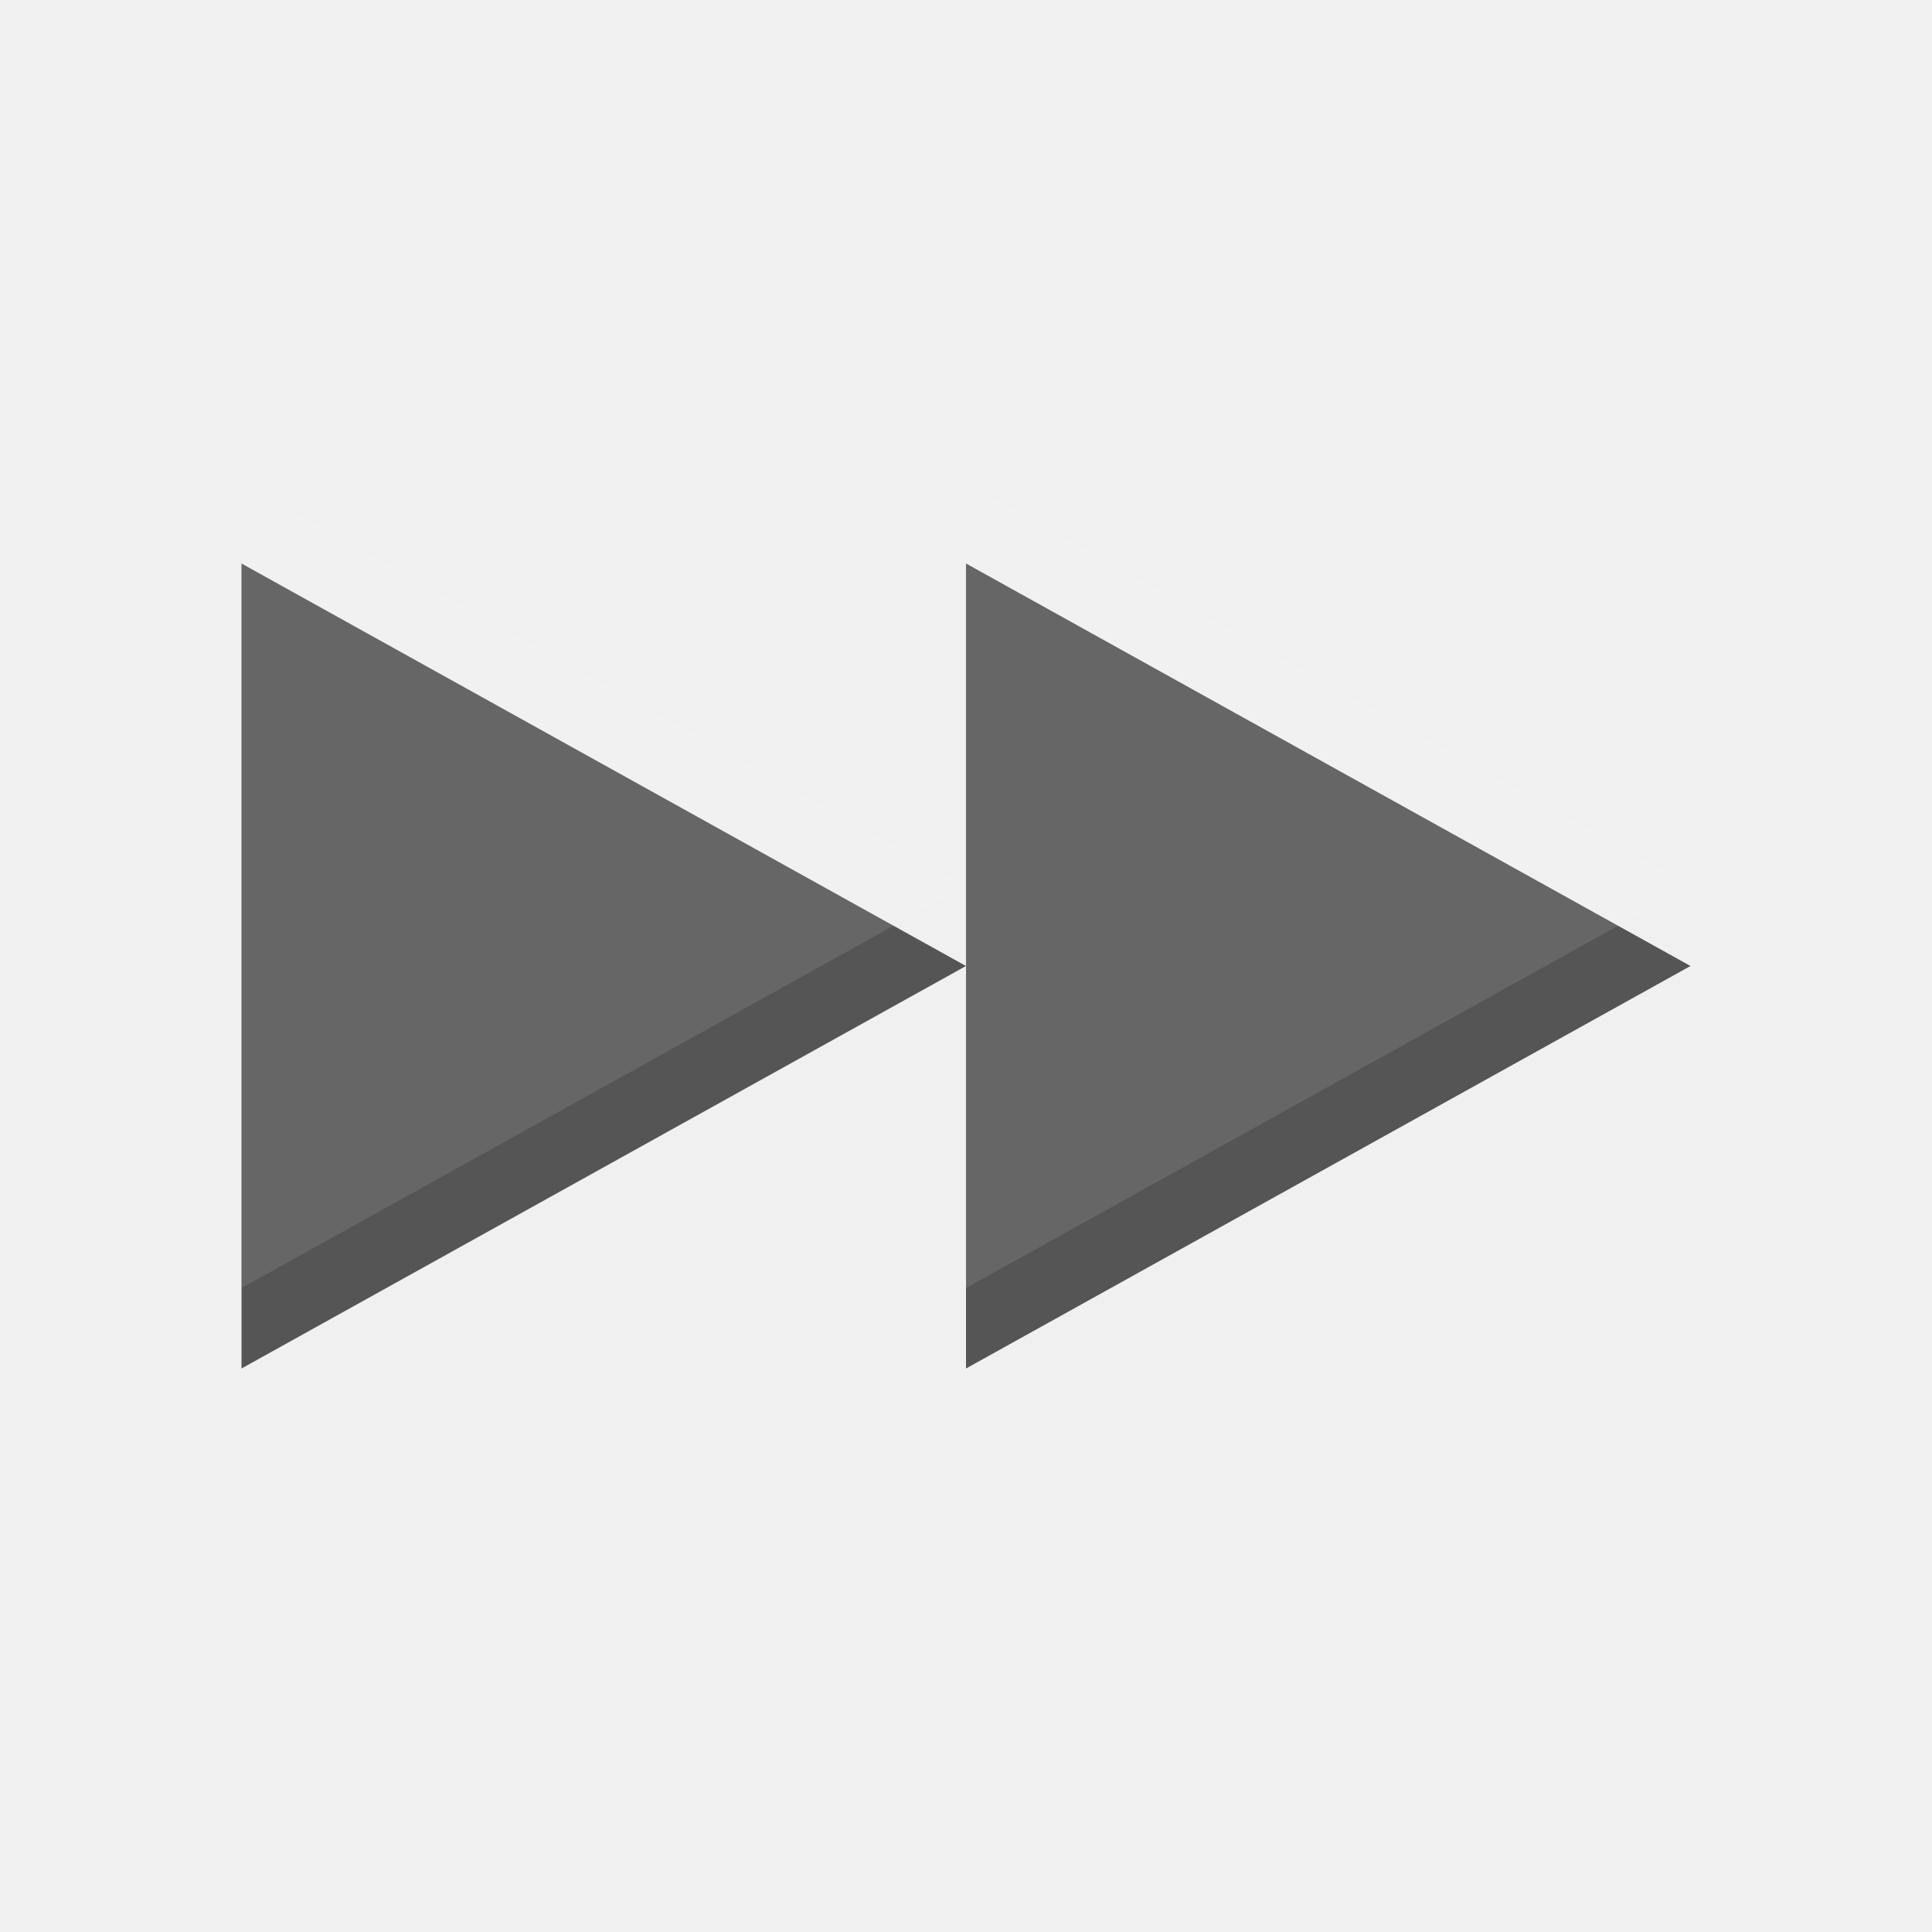
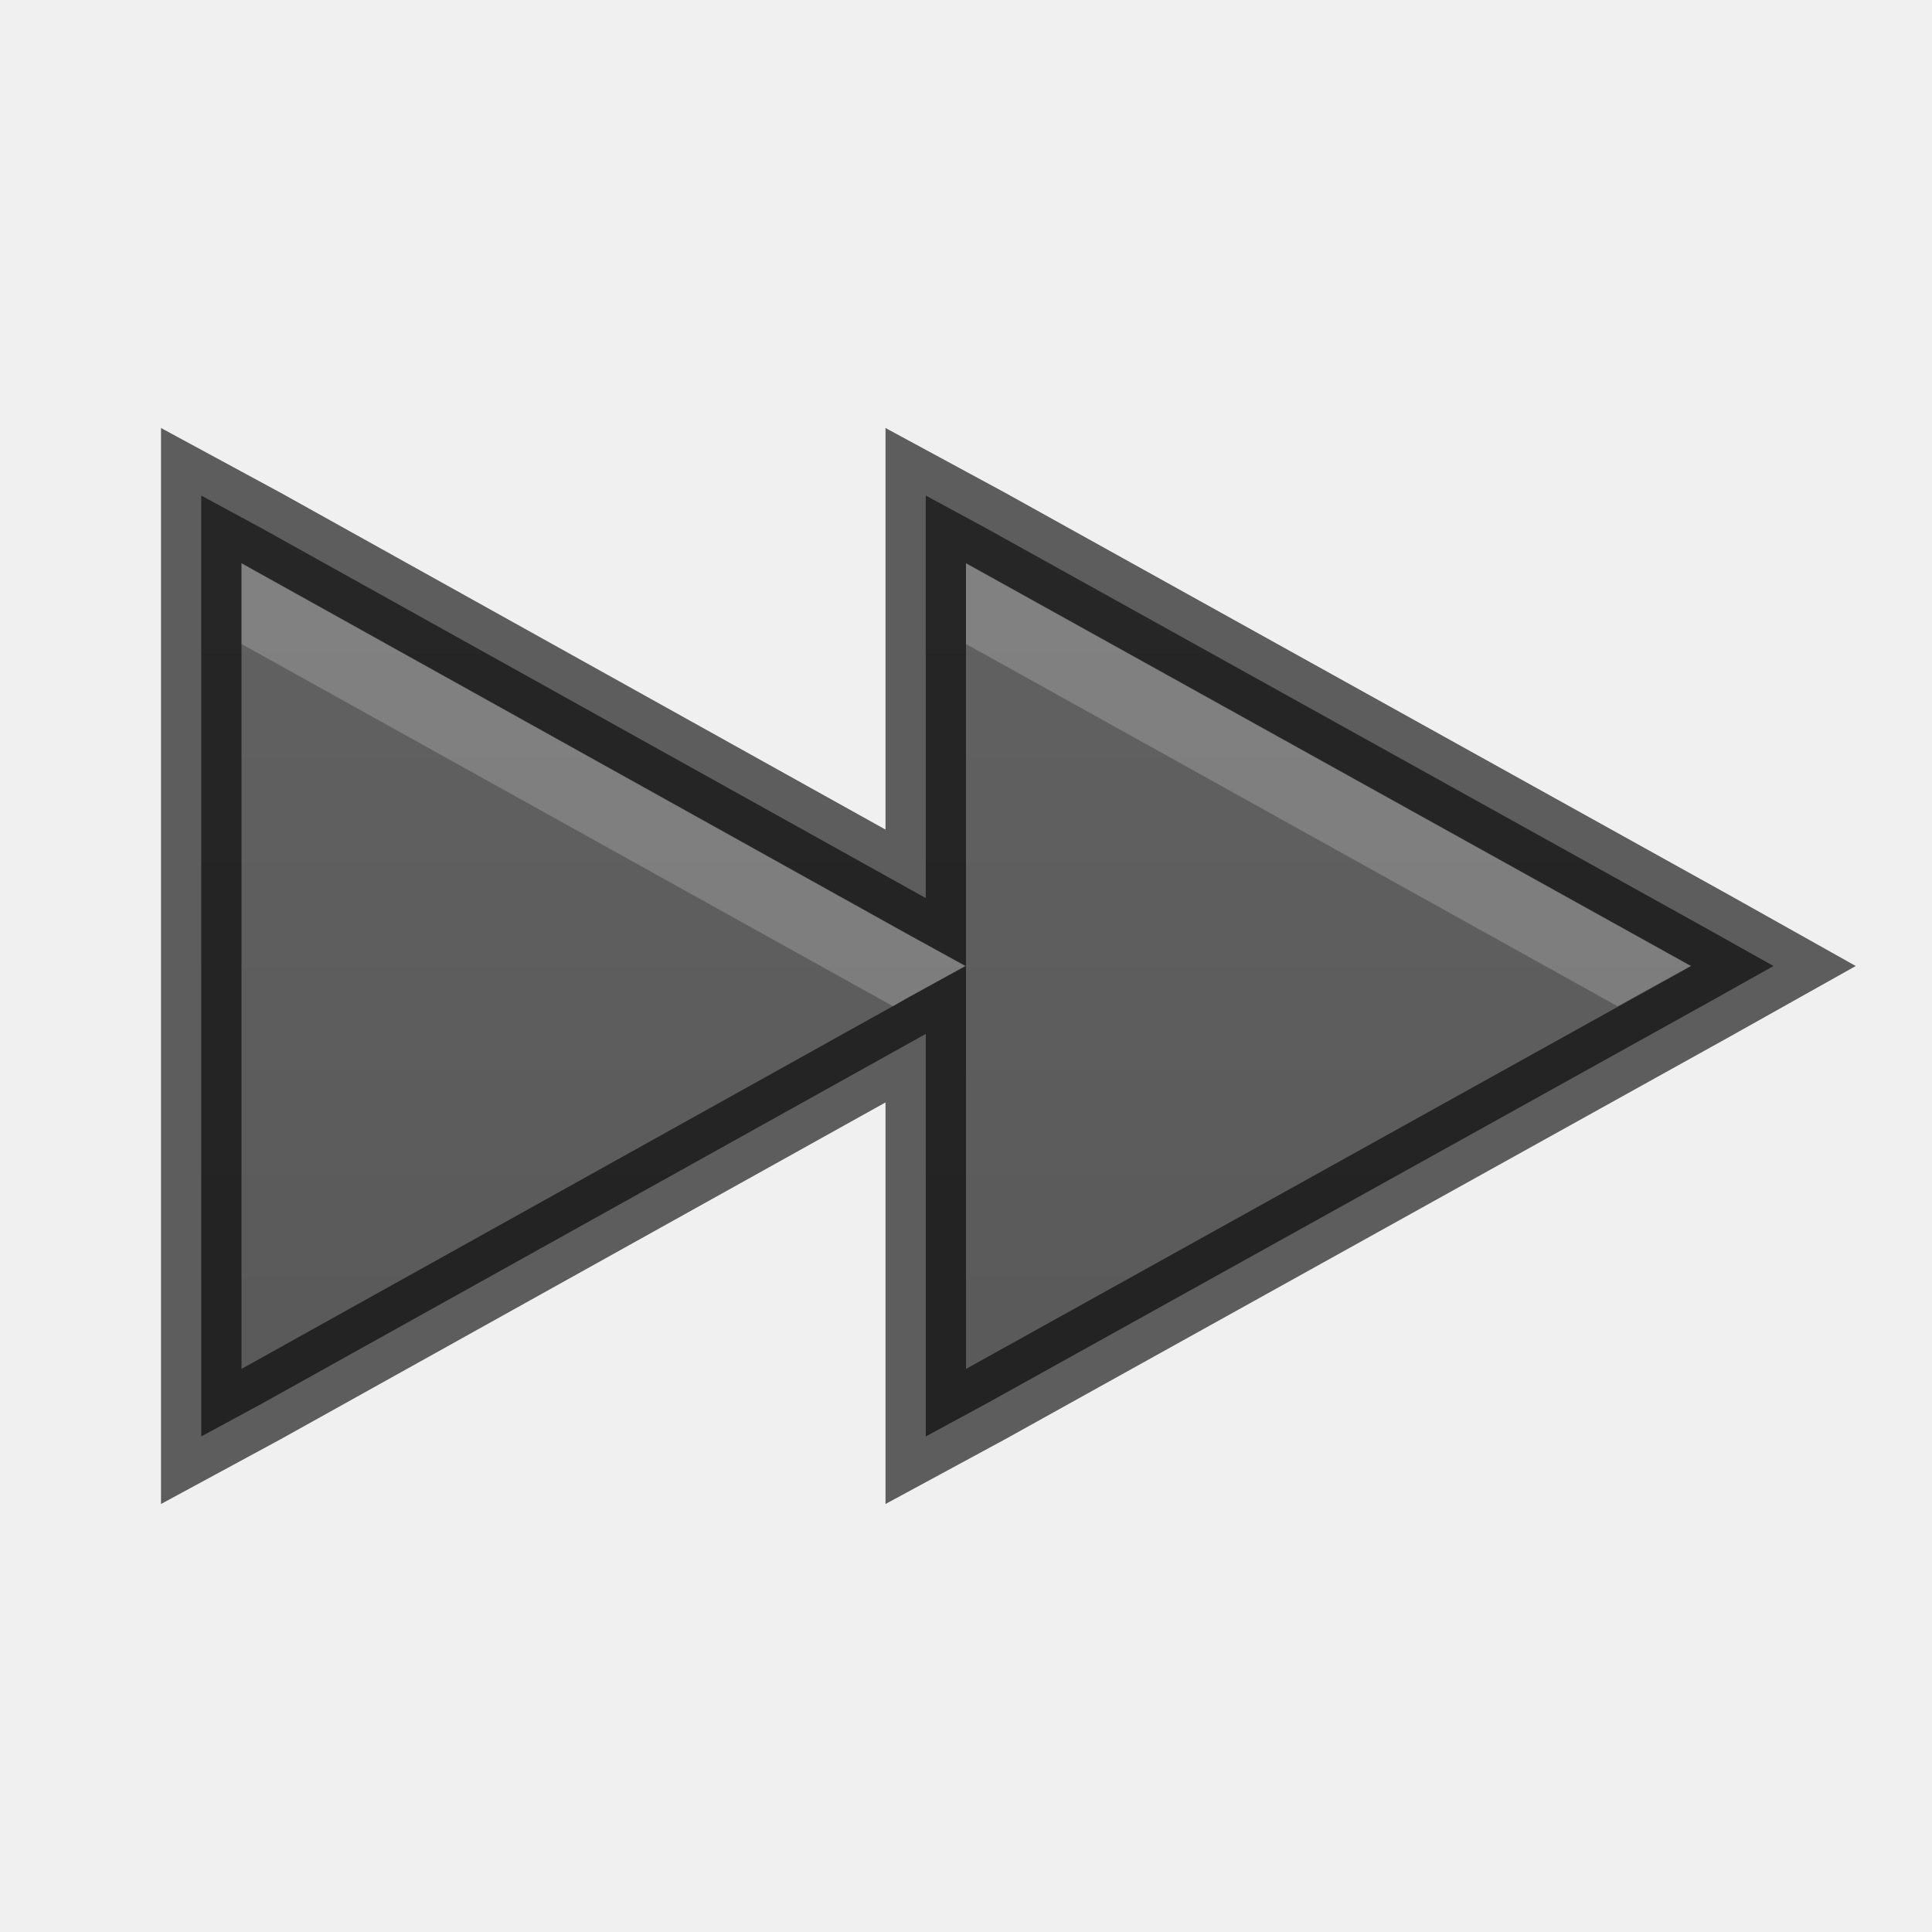
- <svg xmlns="http://www.w3.org/2000/svg" width="24" height="24" id="svg3495" version="1.1">
+ <svg xmlns="http://www.w3.org/2000/svg" xmlns:xlink="http://www.w3.org/1999/xlink" width="24" height="24" id="svg3495" version="1.1">
  <defs id="defs3497">
+     <linearGradient id="linearGradient3764">
+       <stop style="stop-color:#555555;stop-opacity:1;" offset="0" id="stop3766" />
+       <stop style="stop-color:#666666;stop-opacity:1;" offset="1" id="stop3768" />
+     </linearGradient>
    <clipPath clipPathUnits="userSpaceOnUse" id="clipPath3669">
      <path d="M 0,96 96,96 96,0 0,0 0,96 z" id="path3671" />
    </clipPath>
+     <linearGradient xlink:href="#linearGradient3764" id="linearGradient3770" x1="11" y1="22" x2="11" y2="0" gradientUnits="userSpaceOnUse" gradientTransform="matrix(-1,0,0,1,23,25)" />
+     <linearGradient xlink:href="#linearGradient3764" id="linearGradient3780" gradientUnits="userSpaceOnUse" x1="11" y1="22" x2="11" y2="0" />
  </defs>
-   <g id="layer1" transform="translate(1,-25)">
-     <path id="path5181" d="m 20,37 -9,5 0,-5 0,-5 z m -9,0 -9,5 0,-10 z" style="fill:#555555;fill-opacity:1;stroke:none" />
-     <path style="opacity:0.1;fill:#ffffff;fill-opacity:1;stroke:none" d="m 20,36 -9,5 0,-5 0,-5 z m -9,0 -9,5 0,-10 z" id="path3864" />
+   <g id="layer1" transform="translate(0,-24)">
+     <path style="fill:url(#linearGradient3770);fill-opacity:1;stroke:none" d="m 11.5,30.156 0.75,0.406 9,5 L 22.031,36 21.25,36.438 l -9,5 L 11.5,41.844 11.5,41 11.5,36.844 3.25,41.438 2.5,41.844 2.5,41 l 0,-10 0,-0.844 0.75,0.406 8.25,4.594 0,-4.156 0,-0.844 z" id="path5181" />
+     <path id="path3762" d="m 11.5,30.156 0.75,0.406 9,5 L 22.031,36 21.25,36.438 l -9,5 L 11.5,41.844 11.5,41 11.5,36.844 3.25,41.438 2.5,41.844 2.5,41 l 0,-10 0,-0.844 0.75,0.406 8.25,4.594 0,-4.156 0,-0.844 z" style="opacity:0.61;fill:none;stroke:#000000;stroke-opacity:1" />
+     <path style="opacity:0.2;fill:#ffffff;fill-opacity:1;stroke:none" d="m 12,31 9,5 -0.906,0.5 L 12,32 12,31 z M 3,31 11.25,35.594 12,36 11.25,36.406 11.094,36.5 3,32 3,31 z" id="path3772" />
  </g>
</svg>
